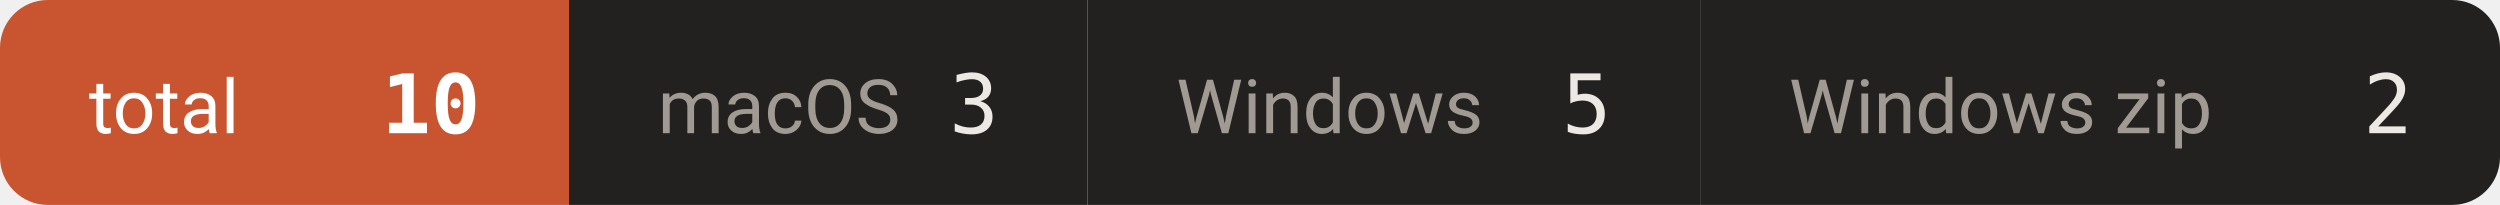
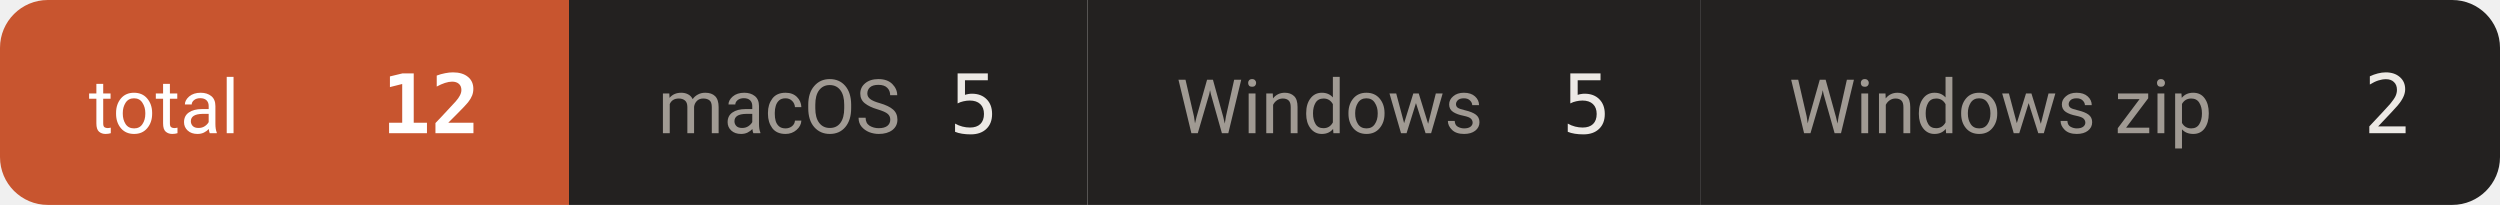
- <svg xmlns="http://www.w3.org/2000/svg" width="366" height="30" viewBox="0 0 366 30" role="img" aria-label="downloads 10">
+ <svg xmlns="http://www.w3.org/2000/svg" width="366" height="30" viewBox="0 0 366 30" role="img" aria-label="downloads 12">
  <defs>
    <clipPath id="c">
      <rect width="366" height="30" rx="7" />
    </clipPath>
  </defs>
  <g clip-path="url(#c)">
    <rect x="0.0" y="0" width="83.3" height="30" fill="#c8552f" />
    <text x="13.0" y="19.5" font-size="11" fill="#ffffff" font-family="-apple-system,BlinkMacSystemFont,'Segoe UI',Roboto,'Helvetica Neue',Arial,'Noto Sans Thai',sans-serif">total</text>
-     <text x="70.3" y="19.5" font-size="12" font-weight="600" fill="#ffffff" text-anchor="end" font-family="ui-monospace,SFMono-Regular,'SF Mono',Menlo,Consolas,monospace">10</text>
+     <text x="70.3" y="19.5" font-size="12" font-weight="600" fill="#ffffff" text-anchor="end" font-family="ui-monospace,SFMono-Regular,'SF Mono',Menlo,Consolas,monospace">12</text>
    <rect x="83.3" y="0" width="75.9" height="30" fill="#232120" />
    <text x="96.3" y="19.5" font-size="11" fill="#a09a93" font-family="-apple-system,BlinkMacSystemFont,'Segoe UI',Roboto,'Helvetica Neue',Arial,'Noto Sans Thai',sans-serif">macOS</text>
-     <text x="146.2" y="19.5" font-size="12" font-weight="500" fill="#ece9e5" text-anchor="end" font-family="ui-monospace,SFMono-Regular,'SF Mono',Menlo,Consolas,monospace">3</text>
+     <text x="146.2" y="19.5" font-size="12" font-weight="500" fill="#ece9e5" text-anchor="end" font-family="ui-monospace,SFMono-Regular,'SF Mono',Menlo,Consolas,monospace">5</text>
    <rect x="159.2" y="0" width="89.7" height="30" fill="#232120" />
    <text x="172.2" y="19.5" font-size="11" fill="#a09a93" font-family="-apple-system,BlinkMacSystemFont,'Segoe UI',Roboto,'Helvetica Neue',Arial,'Noto Sans Thai',sans-serif">Windows</text>
    <text x="235.9" y="19.5" font-size="12" font-weight="500" fill="#ece9e5" text-anchor="end" font-family="ui-monospace,SFMono-Regular,'SF Mono',Menlo,Consolas,monospace">5</text>
    <rect x="248.9" y="0" width="117.3" height="30" fill="#232120" />
    <text x="261.9" y="19.5" font-size="11" fill="#a09a93" font-family="-apple-system,BlinkMacSystemFont,'Segoe UI',Roboto,'Helvetica Neue',Arial,'Noto Sans Thai',sans-serif">Windows zip</text>
    <text x="353.2" y="19.5" font-size="12" font-weight="500" fill="#ece9e5" text-anchor="end" font-family="ui-monospace,SFMono-Regular,'SF Mono',Menlo,Consolas,monospace">2</text>
  </g>
</svg>
